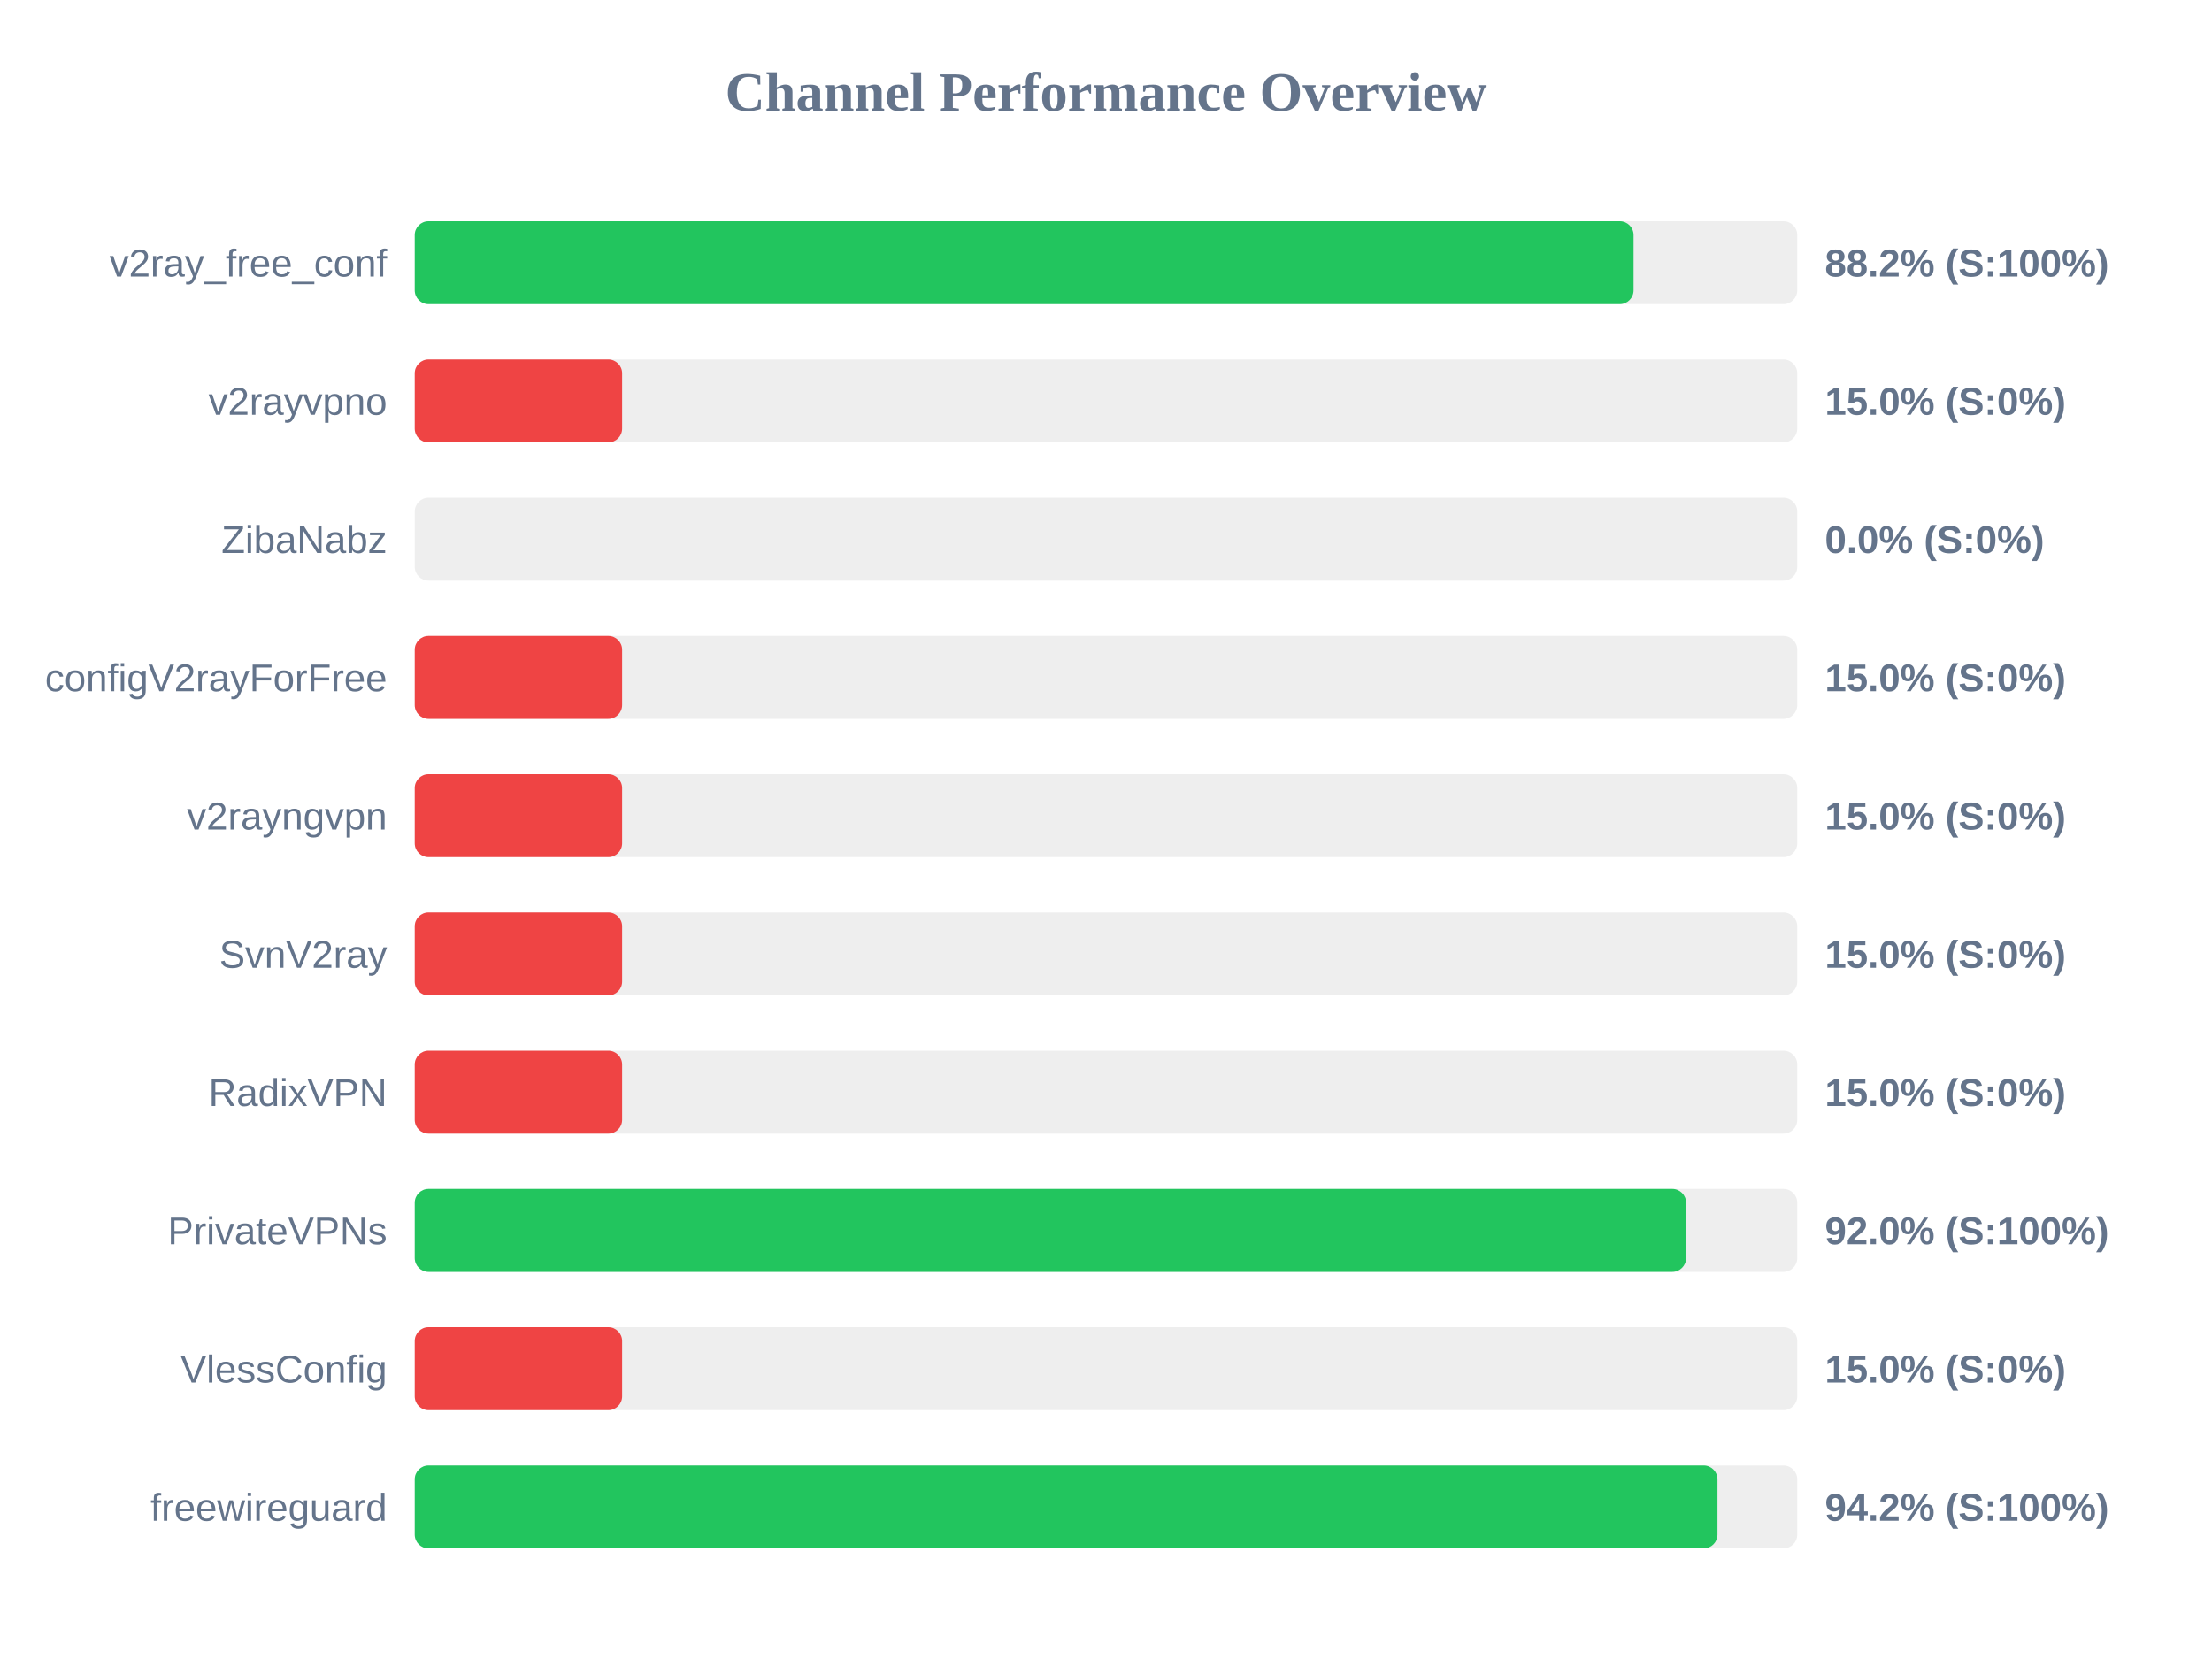
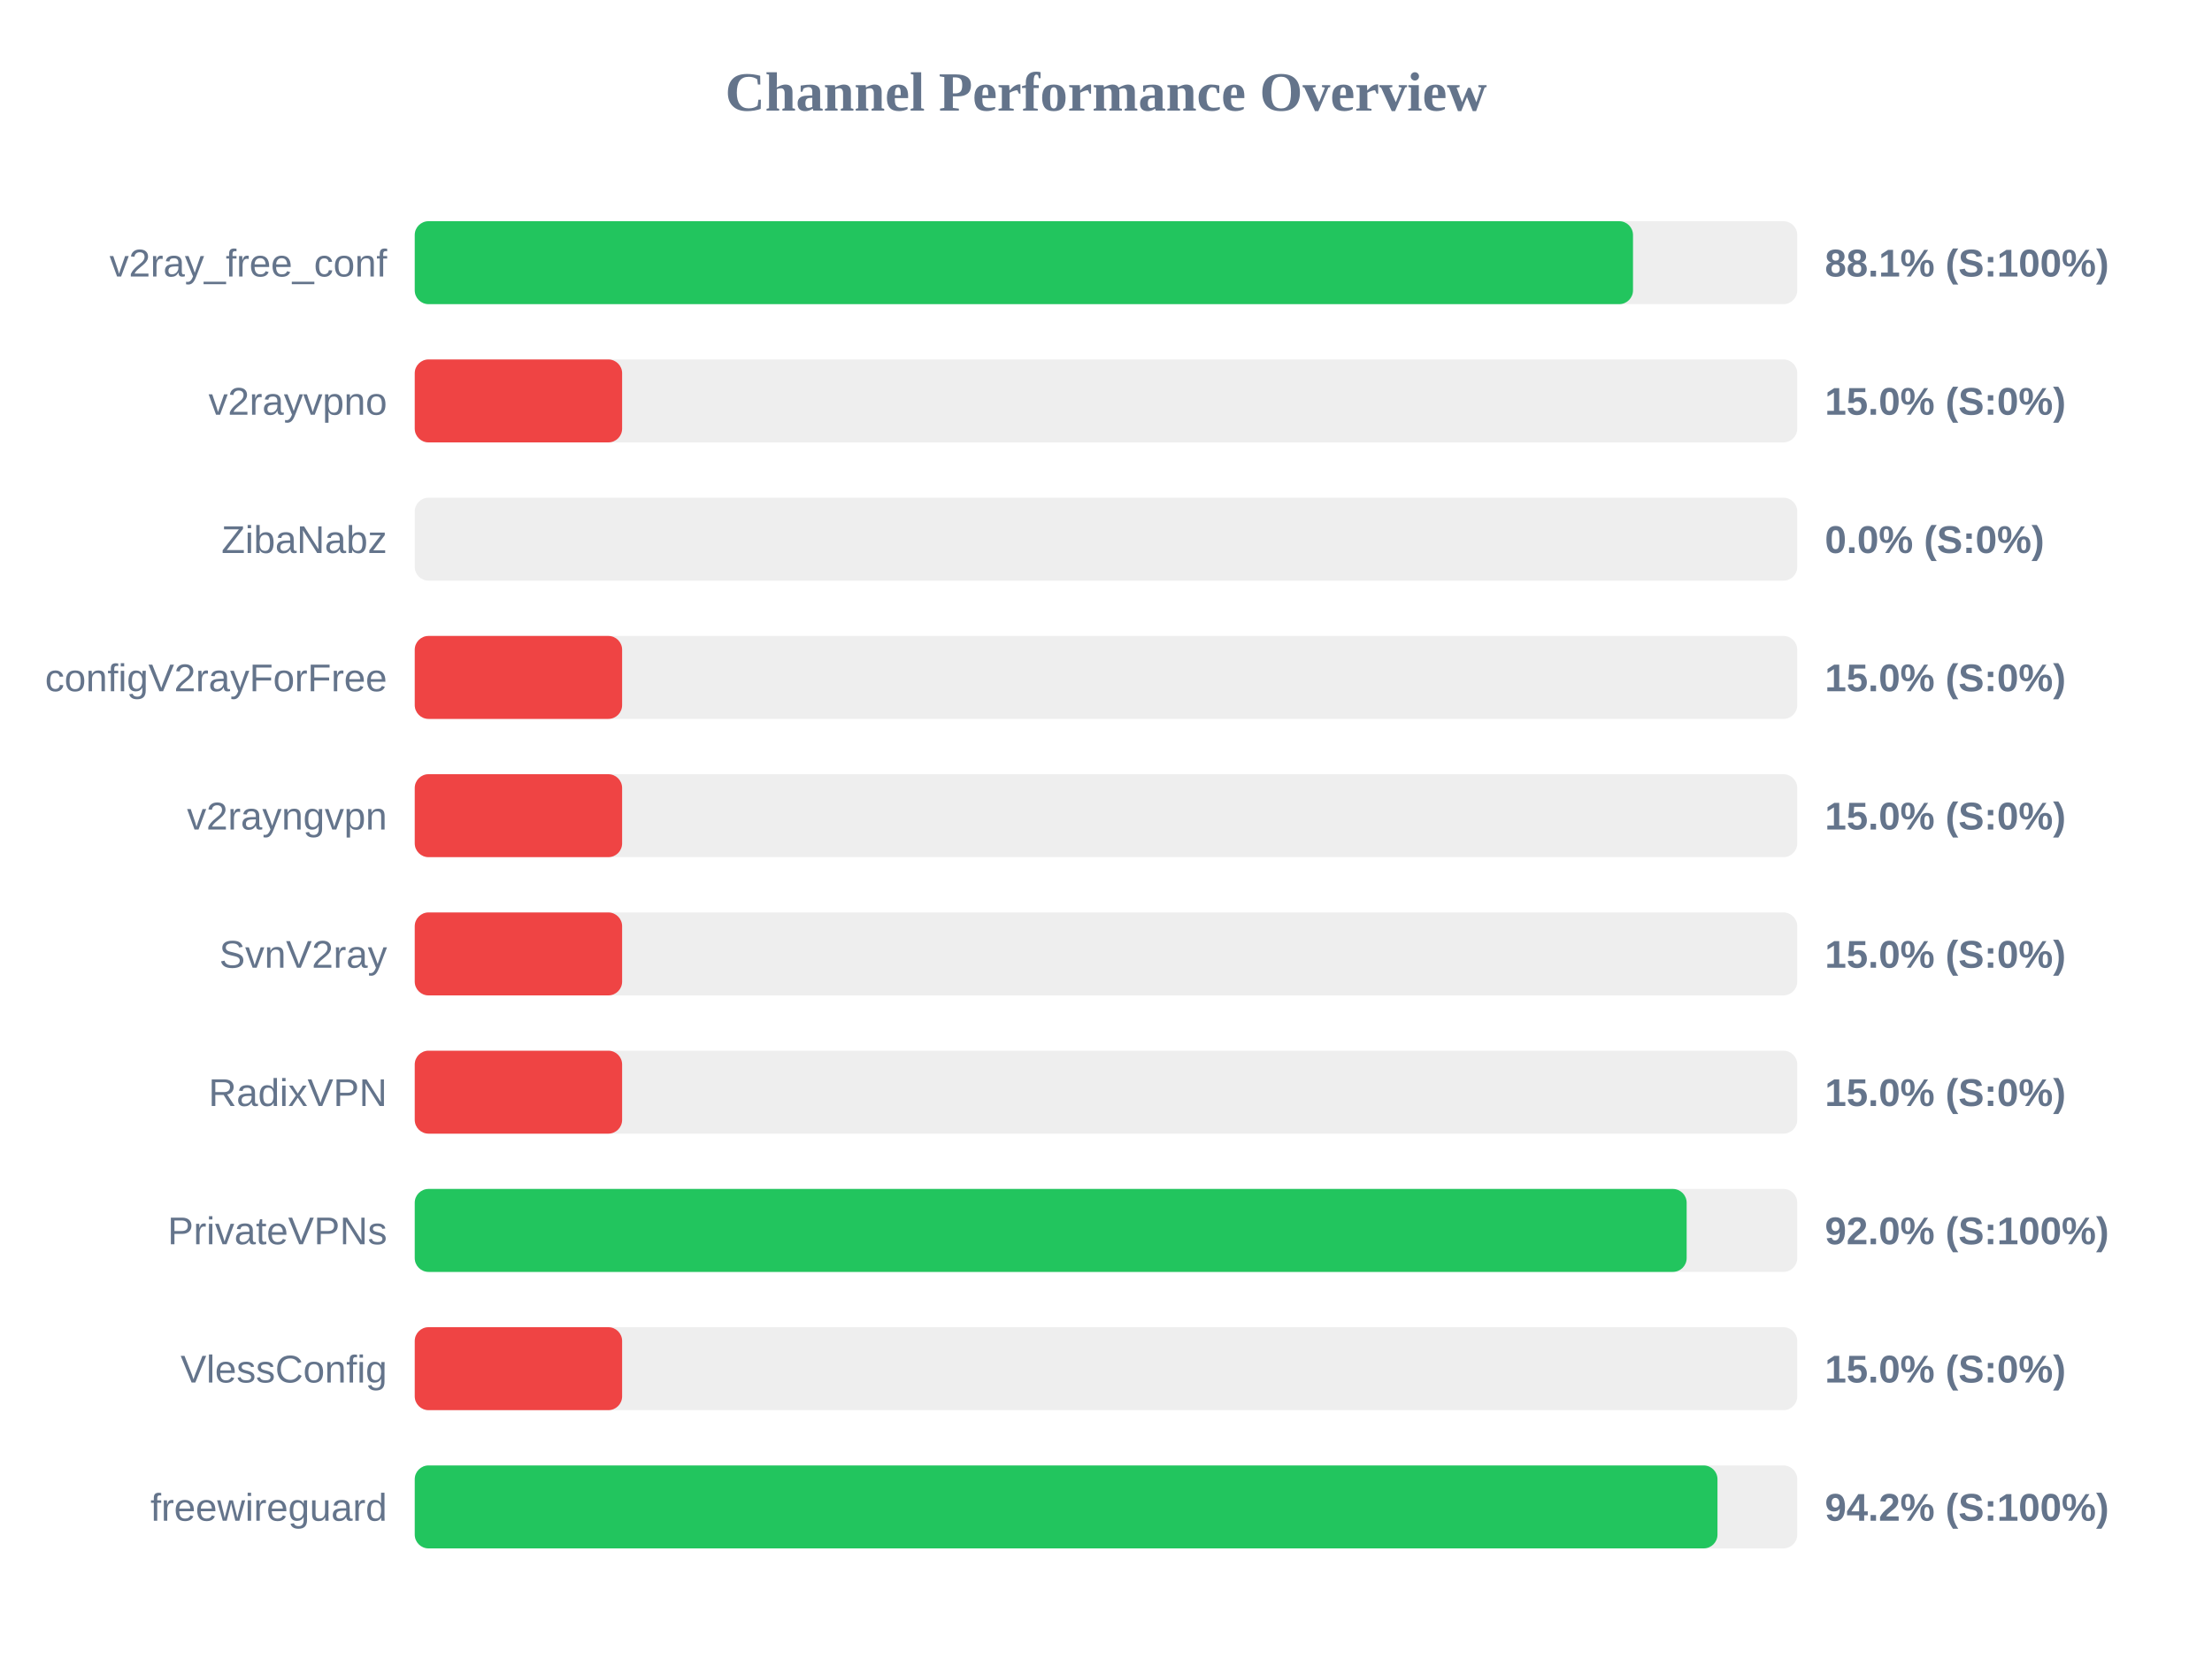
<svg xmlns="http://www.w3.org/2000/svg" width="800" height="600" version="1.1">
  <style>
        .row { font: 14px Arial; fill: #64748b; }
        .score { font: bold 14px Arial; fill: #64748b; }
    </style>
  <text x="400" y="40" text-anchor="middle" font-size="20px" font-weight="bold" fill="#64748b">Channel Performance Overview</text>
  <rect x="150" y="80" width="500" height="30" fill="#eee" rx="5" />
-   <rect x="150" y="80" width="440.8" height="30" fill="#22c55e" rx="5" />
+   <rect x="150" y="80" width="440.6" height="30" fill="#22c55e" rx="5" />
  <text x="140" y="100" text-anchor="end" class="row">v2ray_free_conf</text>
-   <text x="660" y="100" text-anchor="start" class="score">88.2% (S:100%)</text>
+   <text x="660" y="100" text-anchor="start" class="score">88.1% (S:100%)</text>
  <rect x="150" y="130" width="500" height="30" fill="#eee" rx="5" />
  <rect x="150" y="130" width="75.0" height="30" fill="#ef4444" rx="5" />
  <text x="140" y="150" text-anchor="end" class="row">v2rayvpno</text>
  <text x="660" y="150" text-anchor="start" class="score">15.0% (S:0%)</text>
  <rect x="150" y="180" width="500" height="30" fill="#eee" rx="5" />
  <rect x="150" y="180" width="0.0" height="30" fill="#ef4444" rx="5" />
  <text x="140" y="200" text-anchor="end" class="row">ZibaNabz</text>
  <text x="660" y="200" text-anchor="start" class="score">0.0% (S:0%)</text>
  <rect x="150" y="230" width="500" height="30" fill="#eee" rx="5" />
  <rect x="150" y="230" width="75.0" height="30" fill="#ef4444" rx="5" />
  <text x="140" y="250" text-anchor="end" class="row">configV2rayForFree</text>
  <text x="660" y="250" text-anchor="start" class="score">15.0% (S:0%)</text>
  <rect x="150" y="280" width="500" height="30" fill="#eee" rx="5" />
  <rect x="150" y="280" width="75.0" height="30" fill="#ef4444" rx="5" />
  <text x="140" y="300" text-anchor="end" class="row">v2rayngvpn</text>
  <text x="660" y="300" text-anchor="start" class="score">15.0% (S:0%)</text>
  <rect x="150" y="330" width="500" height="30" fill="#eee" rx="5" />
  <rect x="150" y="330" width="75.0" height="30" fill="#ef4444" rx="5" />
  <text x="140" y="350" text-anchor="end" class="row">SvnV2ray</text>
  <text x="660" y="350" text-anchor="start" class="score">15.0% (S:0%)</text>
  <rect x="150" y="380" width="500" height="30" fill="#eee" rx="5" />
  <rect x="150" y="380" width="75.0" height="30" fill="#ef4444" rx="5" />
  <text x="140" y="400" text-anchor="end" class="row">RadixVPN</text>
  <text x="660" y="400" text-anchor="start" class="score">15.0% (S:0%)</text>
  <rect x="150" y="430" width="500" height="30" fill="#eee" rx="5" />
-   <rect x="150" y="430" width="459.8" height="30" fill="#22c55e" rx="5" />
+   <rect x="150" y="430" width="460.0" height="30" fill="#22c55e" rx="5" />
  <text x="140" y="450" text-anchor="end" class="row">PrivateVPNs</text>
  <text x="660" y="450" text-anchor="start" class="score">92.0% (S:100%)</text>
  <rect x="150" y="480" width="500" height="30" fill="#eee" rx="5" />
  <rect x="150" y="480" width="75.0" height="30" fill="#ef4444" rx="5" />
  <text x="140" y="500" text-anchor="end" class="row">VlessConfig</text>
  <text x="660" y="500" text-anchor="start" class="score">15.0% (S:0%)</text>
  <rect x="150" y="530" width="500" height="30" fill="#eee" rx="5" />
  <rect x="150" y="530" width="471.15" height="30" fill="#22c55e" rx="5" />
  <text x="140" y="550" text-anchor="end" class="row">freewireguard</text>
  <text x="660" y="550" text-anchor="start" class="score">94.2% (S:100%)</text>
</svg>
